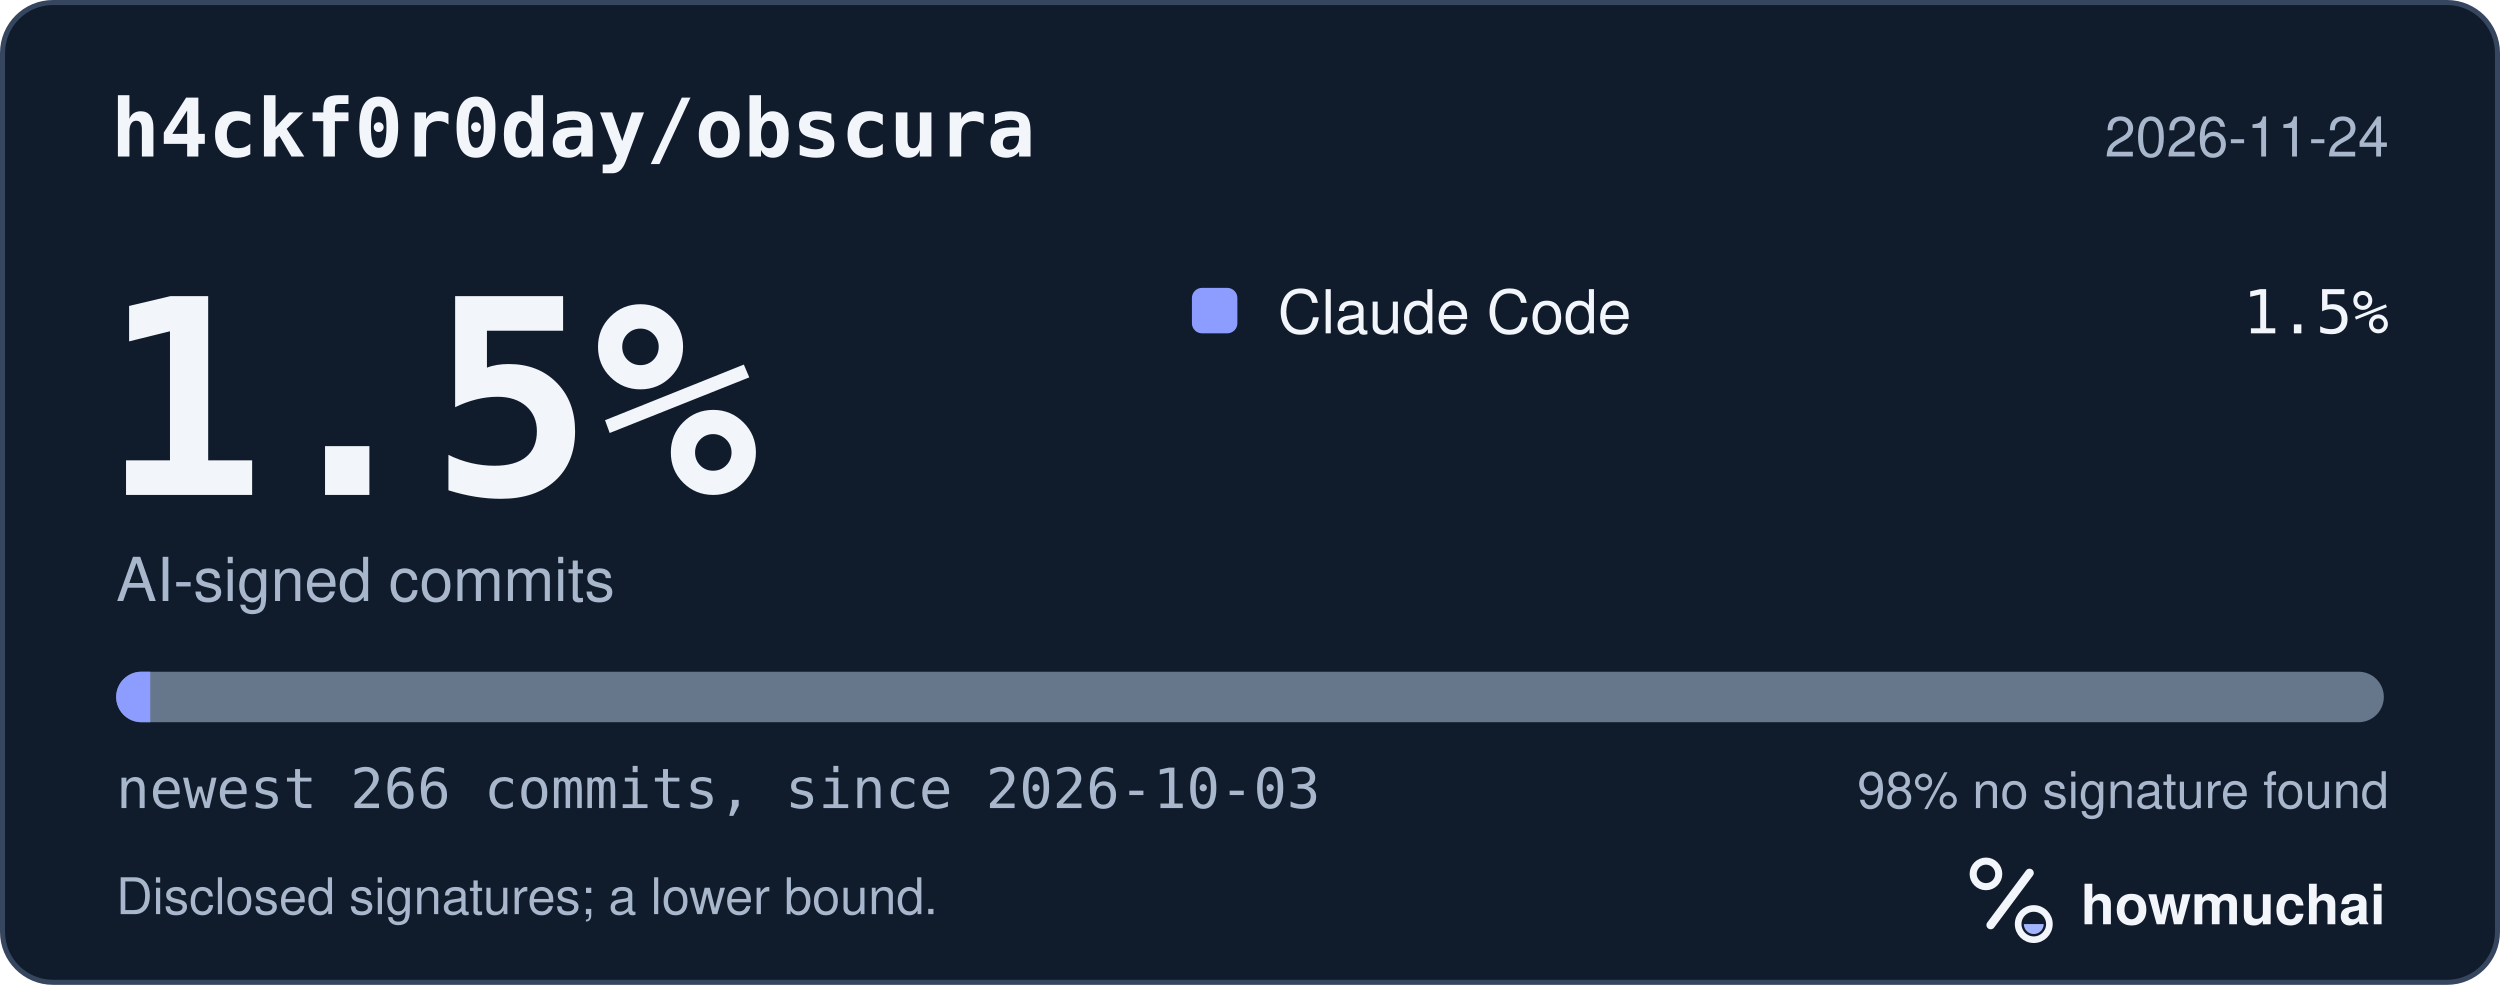
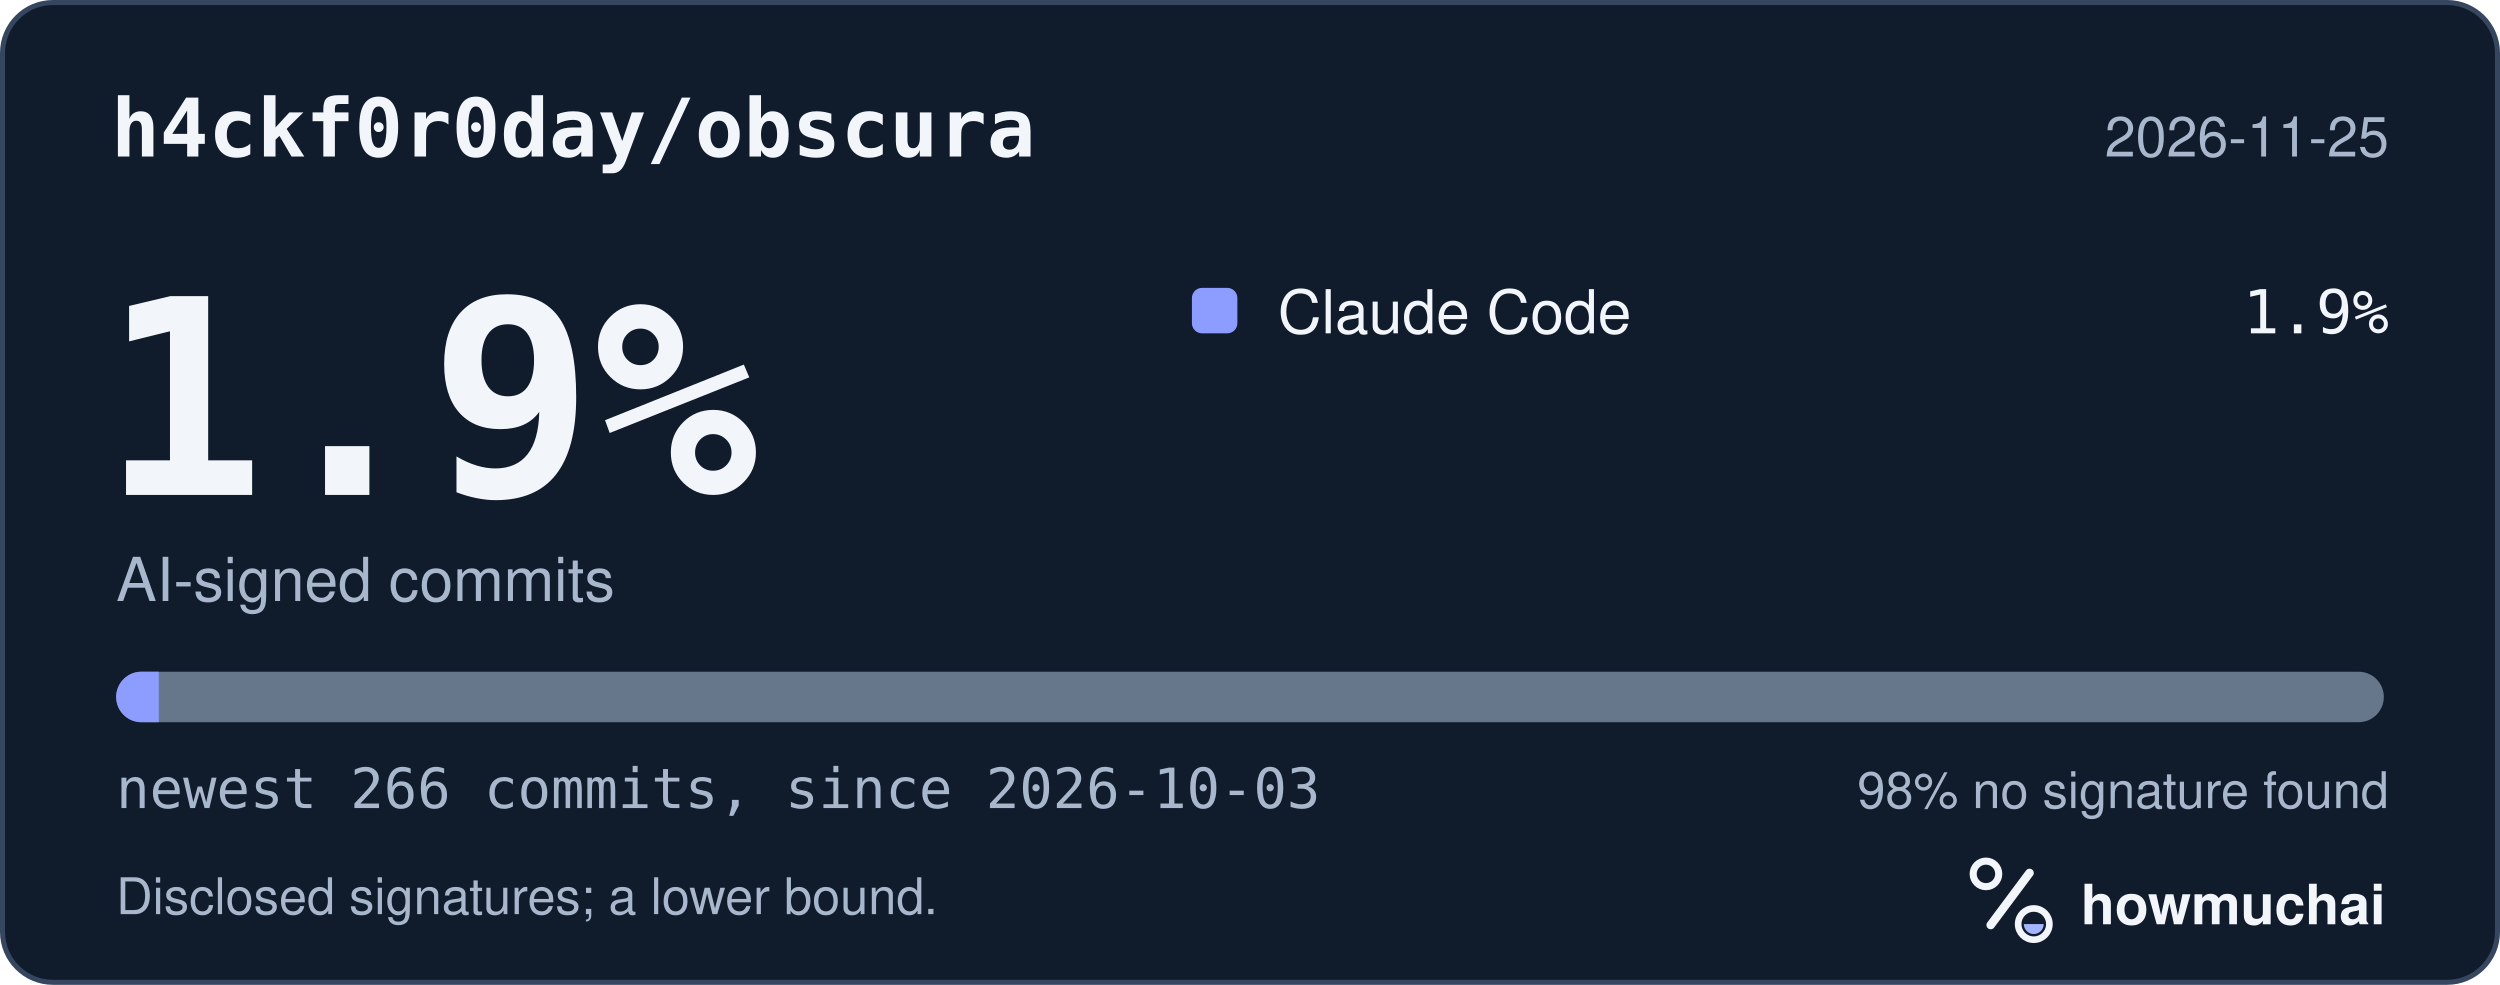
<svg xmlns="http://www.w3.org/2000/svg" width="495" height="195" viewBox="0 0 495 195" role="img" aria-labelledby="hm-t hm-d">
  <rect x="0.5" y="0.5" width="494" height="194" rx="10" fill="#101B2C" stroke="#35465E" />
  <text x="22" y="31" fill="#F2F5FA" font-family="ui-monospace, SF Mono, Menlo, Consolas, IBM Plex Mono, monospace" font-size="16" font-weight="600">h4ckf0r0day/obscura</text>
-   <text x="473" y="31" fill="#A8B7CC" font-family="-apple-system, BlinkMacSystemFont, Segoe UI, Helvetica, Arial, Fira Sans, sans-serif" font-size="11" text-anchor="end">2026-11-24</text>
-   <text x="20" y="98" fill="#F2F5FA" font-family="ui-monospace, SF Mono, Menlo, Consolas, IBM Plex Mono, monospace" font-size="54" font-weight="700">1.5%</text>
+   <text x="473" y="31" fill="#A8B7CC" font-family="-apple-system, BlinkMacSystemFont, Segoe UI, Helvetica, Arial, Fira Sans, sans-serif" font-size="11" text-anchor="end">2026-11-25</text>
+   <text x="20" y="98" fill="#F2F5FA" font-family="ui-monospace, SF Mono, Menlo, Consolas, IBM Plex Mono, monospace" font-size="54" font-weight="700">1.9%</text>
  <text x="23" y="119" fill="#A8B7CC" font-family="-apple-system, BlinkMacSystemFont, Segoe UI, Helvetica, Arial, Fira Sans, sans-serif" font-size="12">AI-signed commits</text>
  <rect x="236" y="57" width="9" height="9" rx="2" fill="#8D9DFF" />
  <text x="253" y="66" fill="#F2F5FA" font-family="-apple-system, BlinkMacSystemFont, Segoe UI, Helvetica, Arial, Fira Sans, sans-serif" font-size="12">Claude Code</text>
-   <text x="473" y="66" fill="#F2F5FA" font-family="ui-monospace, SF Mono, Menlo, Consolas, IBM Plex Mono, monospace" font-size="12" text-anchor="end">1.5%</text>
+   <text x="473" y="66" fill="#F2F5FA" font-family="ui-monospace, SF Mono, Menlo, Consolas, IBM Plex Mono, monospace" font-size="12" text-anchor="end">1.9%</text>
  <defs>
    <clipPath id="hm-bar">
      <rect x="23" y="133" width="449" height="10" rx="5" />
    </clipPath>
  </defs>
  <rect x="23" y="133" width="449" height="10" rx="5" fill="#66768B" />
  <g clip-path="url(#hm-bar)">
-     <rect x="23.00" y="133" width="6.75" height="10" fill="#8D9DFF" />
+     <rect x="23.00" y="133" width="8.44" height="10" fill="#8D9DFF" />
  </g>
  <text x="23" y="160" fill="#A8B7CC" font-family="ui-monospace, SF Mono, Menlo, Consolas, IBM Plex Mono, monospace" font-size="11">newest 266 commits, since 2026-10-03</text>
  <text x="473" y="160" fill="#A8B7CC" font-family="-apple-system, BlinkMacSystemFont, Segoe UI, Helvetica, Arial, Fira Sans, sans-serif" font-size="10" text-anchor="end">98% no signature found</text>
  <text x="23" y="181" fill="#A8B7CC" font-family="-apple-system, BlinkMacSystemFont, Segoe UI, Helvetica, Arial, Fira Sans, sans-serif" font-size="10">Disclosed signatures; a lower bound.</text>
  <g transform="translate(386 166) scale(0.046875)">
    <circle cx="154" cy="150" r="54" fill="none" stroke="#F2F5FA" stroke-width="30" />
    <path d="M174 366 338 146" fill="none" stroke="#F2F5FA" stroke-width="36" stroke-linecap="round" />
    <circle cx="356" cy="362" r="66" fill="none" stroke="#F2F5FA" stroke-width="28" />
    <path d="M314 362a42 42 0 0 0 84 0Z" fill="#A4B5FF" />
  </g>
  <text x="412" y="183" fill="#F2F5FA" font-family="-apple-system, BlinkMacSystemFont, Segoe UI, Helvetica, Arial, Fira Sans, sans-serif" font-size="11" font-weight="650">howmuchai</text>
</svg>
